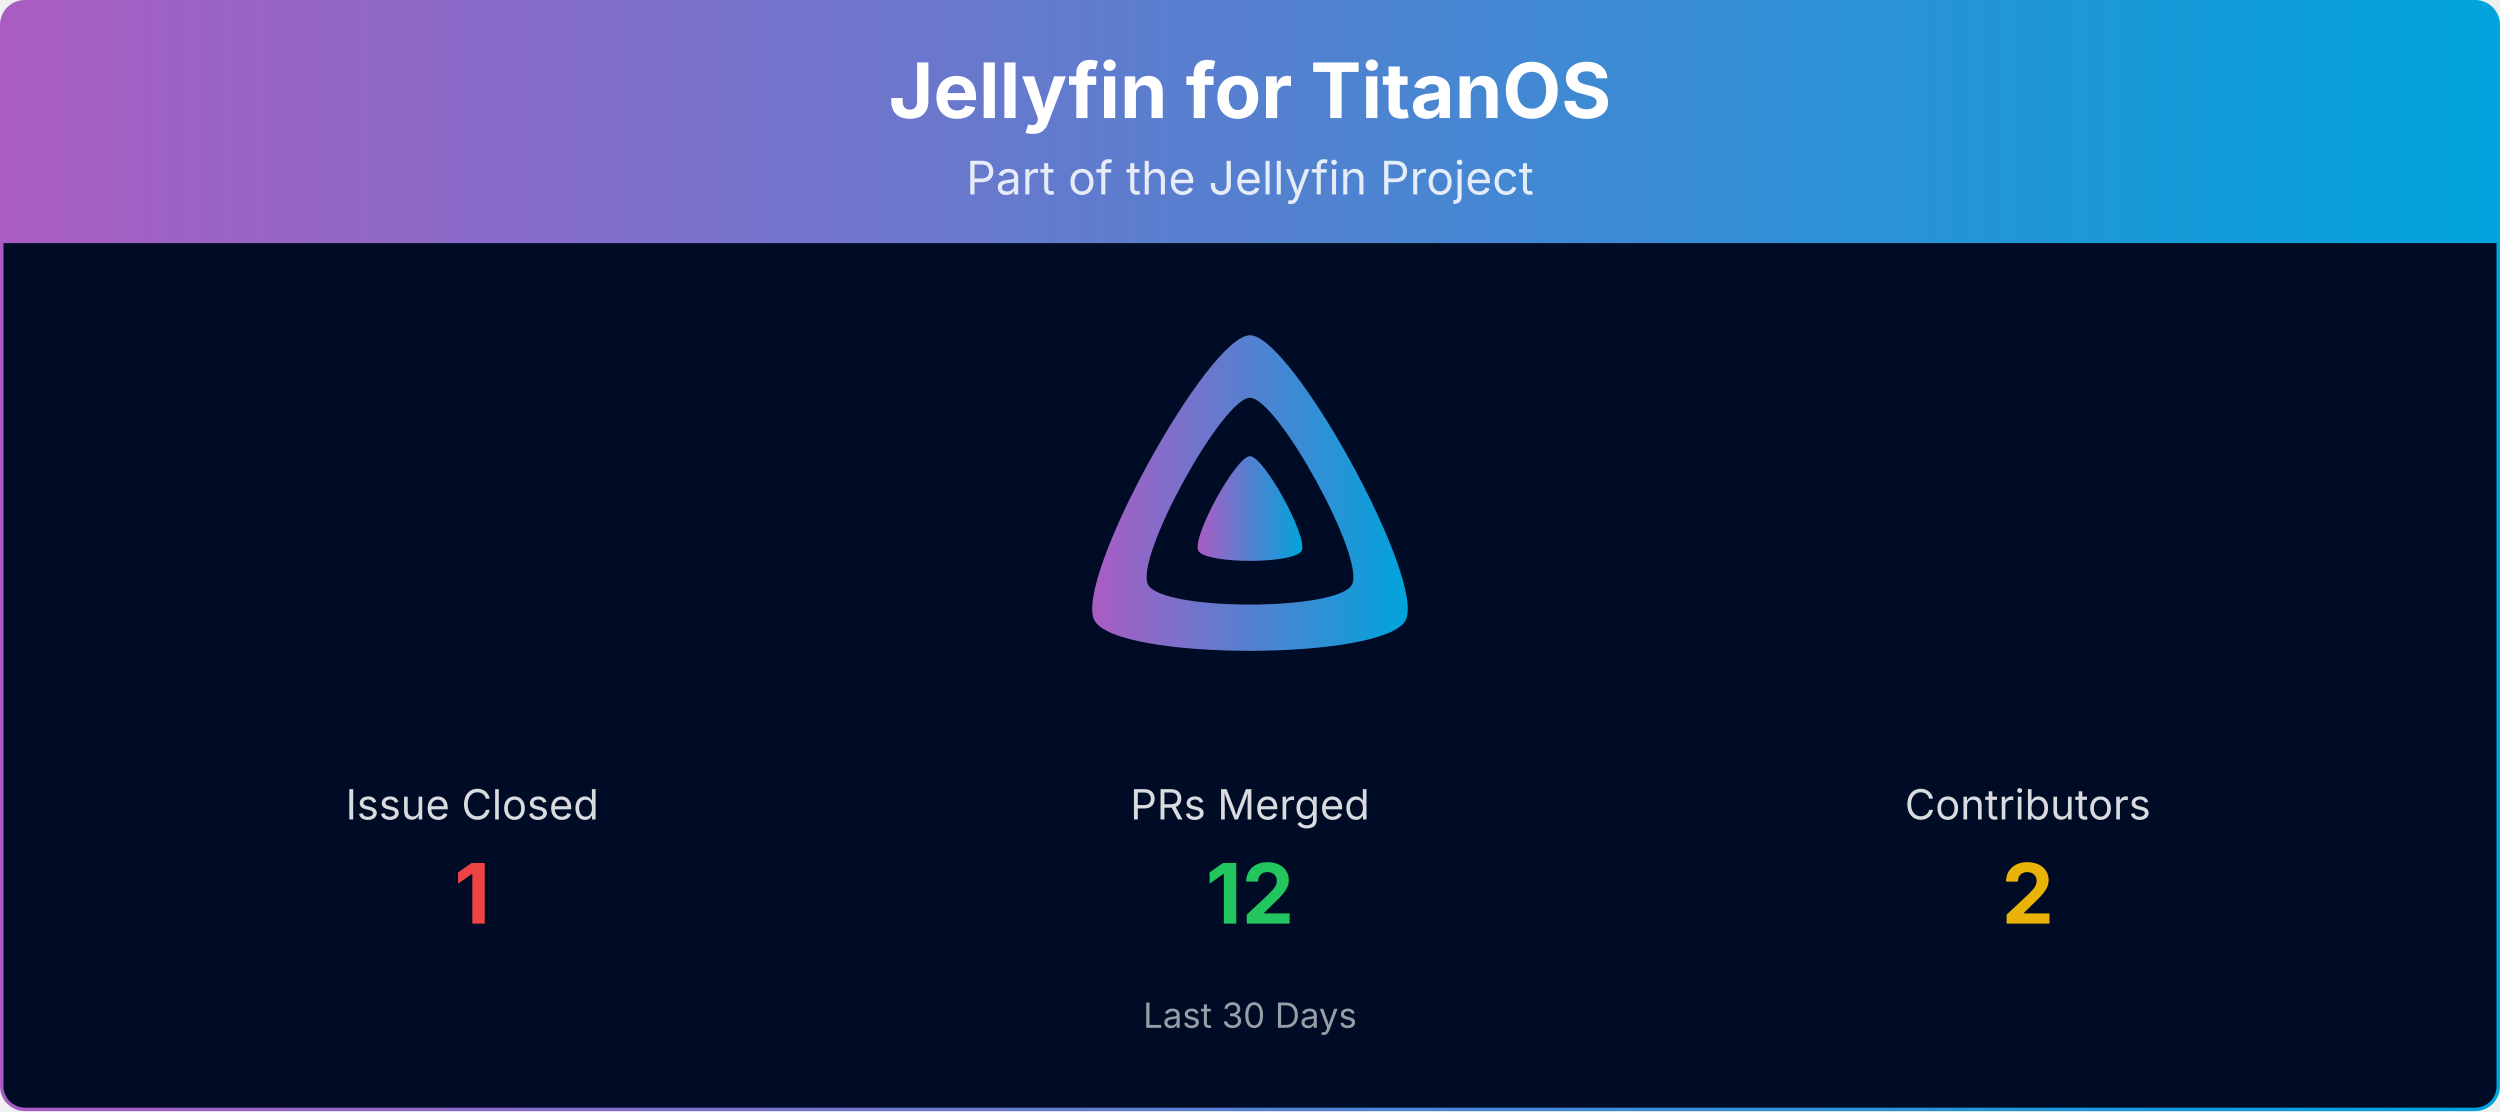
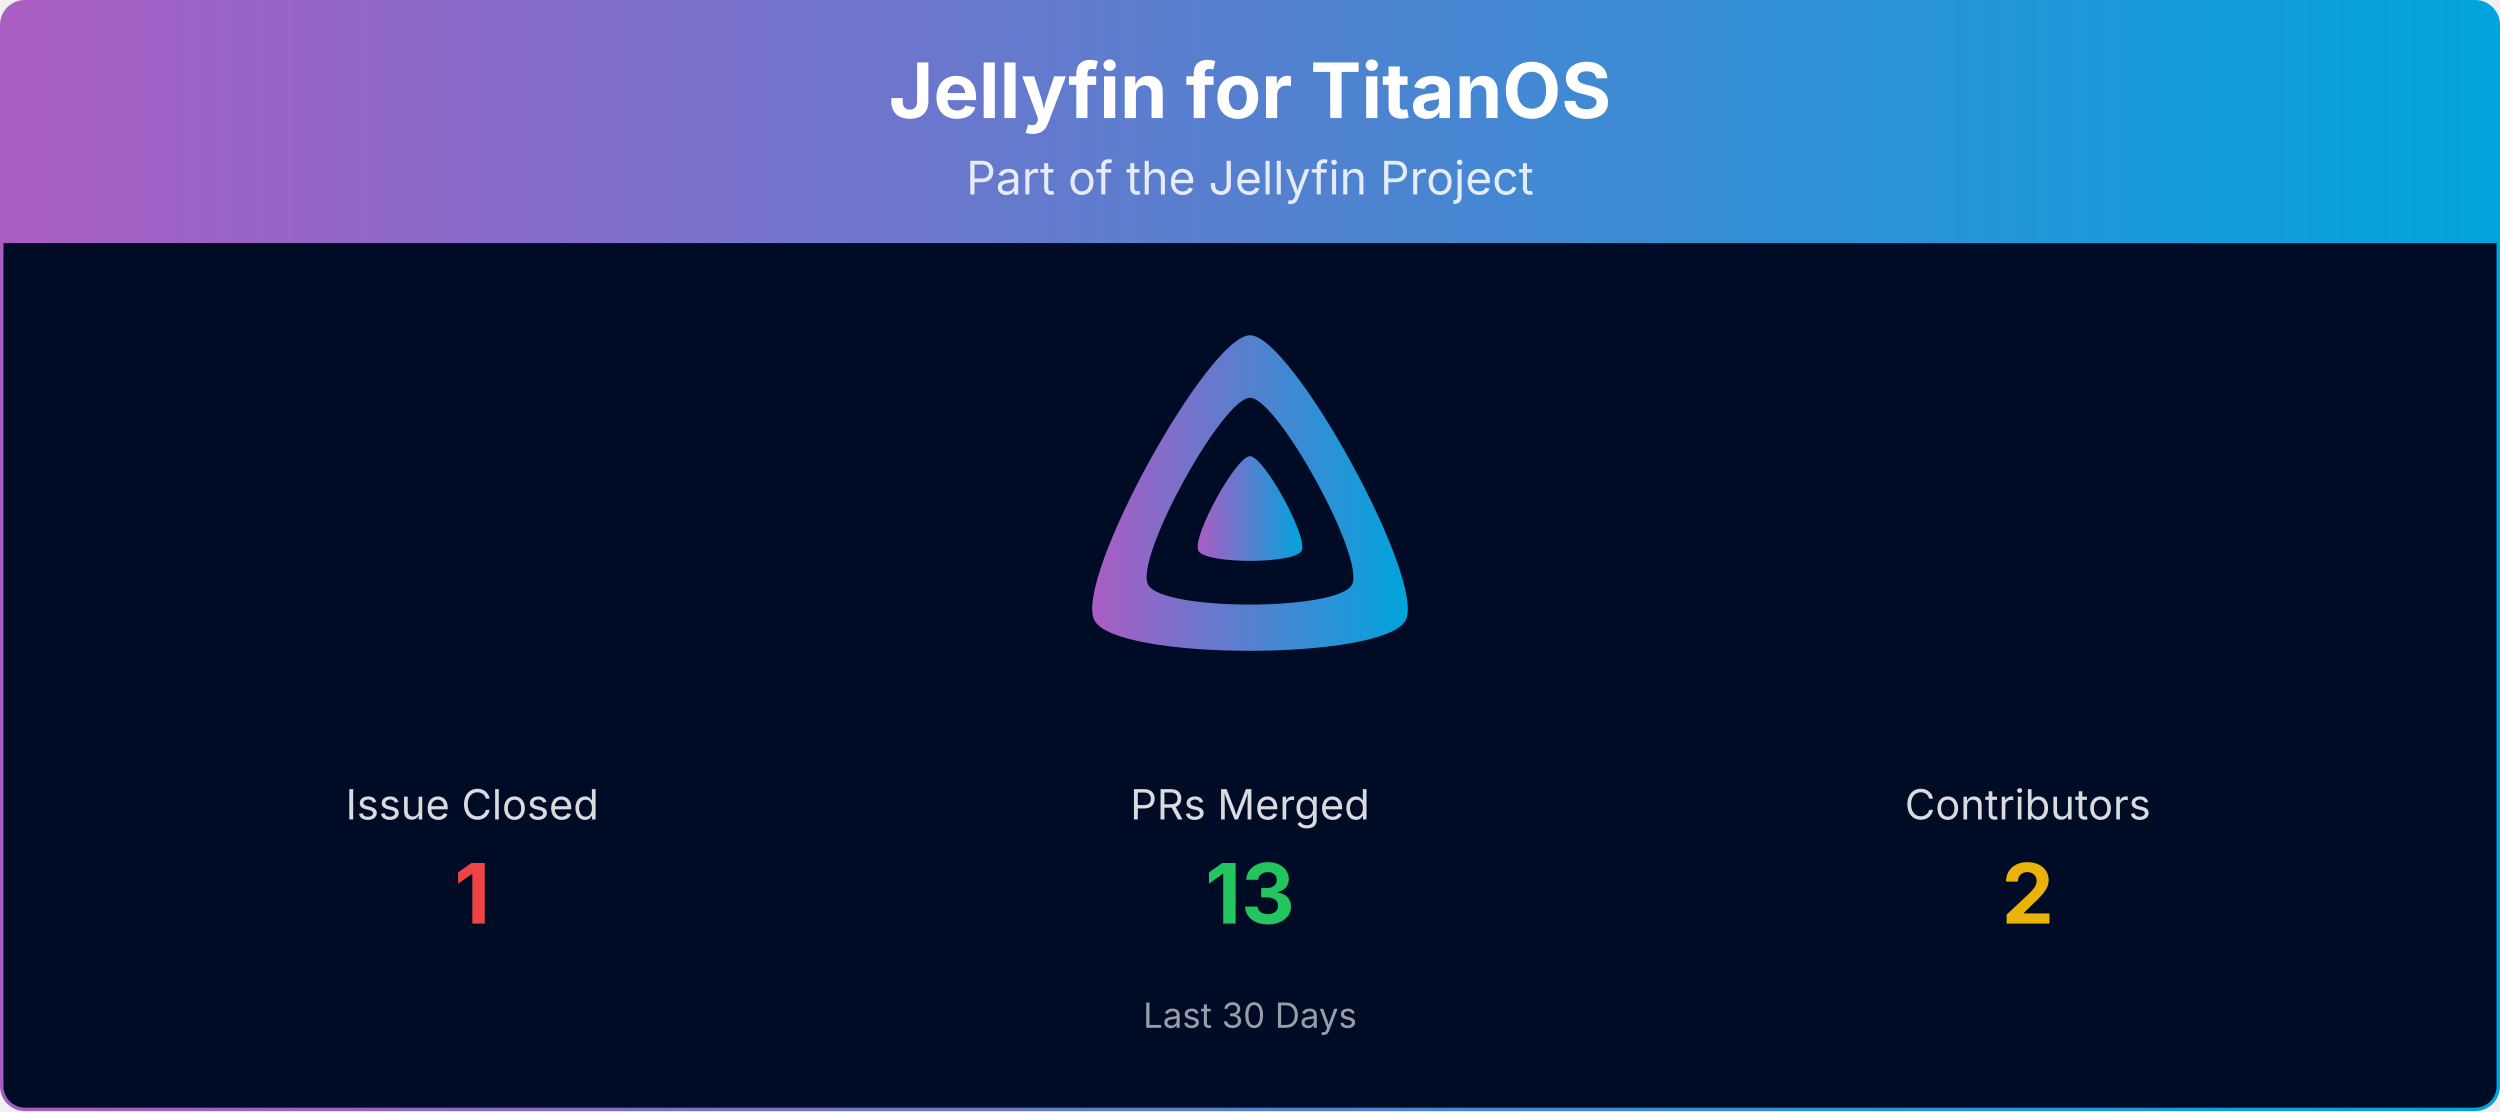
<svg xmlns="http://www.w3.org/2000/svg" viewBox="0 0 1080 480" width="100%" role="img" aria-label="Jellyfin for TitanOS">
  <defs>
    <linearGradient id="banner-jellyfin-titanos-grad" x1="0" y1="0" x2="1" y2="0">
      <stop offset="0%" stop-color="#AA5CC3" />
      <stop offset="100%" stop-color="#00A4DC" />
    </linearGradient>
    <clipPath id="banner-jellyfin-titanos-grad-clip">
      <rect x="0.75" y="0.75" width="1078.5" height="478.5" rx="10" ry="10" />
    </clipPath>
  </defs>
  <g clip-path="url(#banner-jellyfin-titanos-grad-clip)">
    <path d="M0.75,10.75 A10.0,10.0 0 0 1 10.75,0.75 L1069.25,0.75 A10.0,10.0 0 0 1 1079.25,10.75 L1079.25,105.00 L0.75,105.00 Z" fill="url(#banner-jellyfin-titanos-grad)" />
    <text x="540.0" y="51" text-anchor="middle" font-size="33" font-weight="700" font-family="Plus Jakarta Sans, system-ui, -apple-system, Segoe UI, sans-serif" fill="#ffffff">Jellyfin for TitanOS</text>
    <text x="540.0" y="84" text-anchor="middle" font-size="20" font-family="Plus Jakarta Sans, system-ui, -apple-system, Segoe UI, sans-serif" fill="#ffffff" opacity="0.85">Part of the Jellyfin Project</text>
    <rect x="0.75" y="105" width="1078.5" height="374.25" fill="#000b25" />
    <g transform="translate(465.00,138.00) scale(0.29297)">
      <path fill="url(#banner-jellyfin-titanos-grad)" fill-rule="evenodd" d="M256,23.3c-61.6,0-259.8,359.4-229.6,420.1s429.3,60,459.2,0S317.6,23.3,256,23.3zM406.5,390.8c-19.6,39.3-281.1,39.8-300.9,0s110.1-275.3,150.4-275.3S426.1,351.4,406.5,390.8z" />
      <path fill="url(#banner-jellyfin-titanos-grad)" d="M256,201.6c-20.4,0-86.2,119.3-76.2,139.4s142.5,19.9,152.4,0S276.5,201.6,256,201.6z" />
    </g>
    <text x="204.0" y="354.0" text-anchor="middle" font-size="18" font-family="Plus Jakarta Sans, system-ui, -apple-system, Segoe UI, sans-serif" fill="#ffffff" opacity="0.85">Issue Closed</text>
    <text x="204.0" y="399.0" text-anchor="middle" font-size="36" font-weight="700" font-family="Plus Jakarta Sans, system-ui, -apple-system, Segoe UI, sans-serif" fill="#ef4444">1</text>
    <text x="540.0" y="354.0" text-anchor="middle" font-size="18" font-family="Plus Jakarta Sans, system-ui, -apple-system, Segoe UI, sans-serif" fill="#ffffff" opacity="0.85">PRs Merged</text>
-     <text x="540.0" y="399.0" text-anchor="middle" font-size="36" font-weight="700" font-family="Plus Jakarta Sans, system-ui, -apple-system, Segoe UI, sans-serif" fill="#22c55e">12</text>
+     <text x="540.0" y="399.0" text-anchor="middle" font-size="36" font-weight="700" font-family="Plus Jakarta Sans, system-ui, -apple-system, Segoe UI, sans-serif" fill="#22c55e">13</text>
    <text x="876.0" y="354.0" text-anchor="middle" font-size="18" font-family="Plus Jakarta Sans, system-ui, -apple-system, Segoe UI, sans-serif" fill="#ffffff" opacity="0.85">Contributors</text>
    <text x="876.0" y="399.0" text-anchor="middle" font-size="36" font-weight="700" font-family="Plus Jakarta Sans, system-ui, -apple-system, Segoe UI, sans-serif" fill="#eab308">2</text>
    <text x="540.0" y="444.0" text-anchor="middle" font-size="15" font-family="Plus Jakarta Sans, system-ui, -apple-system, Segoe UI, sans-serif" fill="#ffffff" opacity="0.6">Last 30 Days</text>
  </g>
  <rect x="0.75" y="0.75" width="1078.5" height="478.5" rx="10" ry="10" fill="none" stroke="url(#banner-jellyfin-titanos-grad)" stroke-width="1.5" />
</svg>
